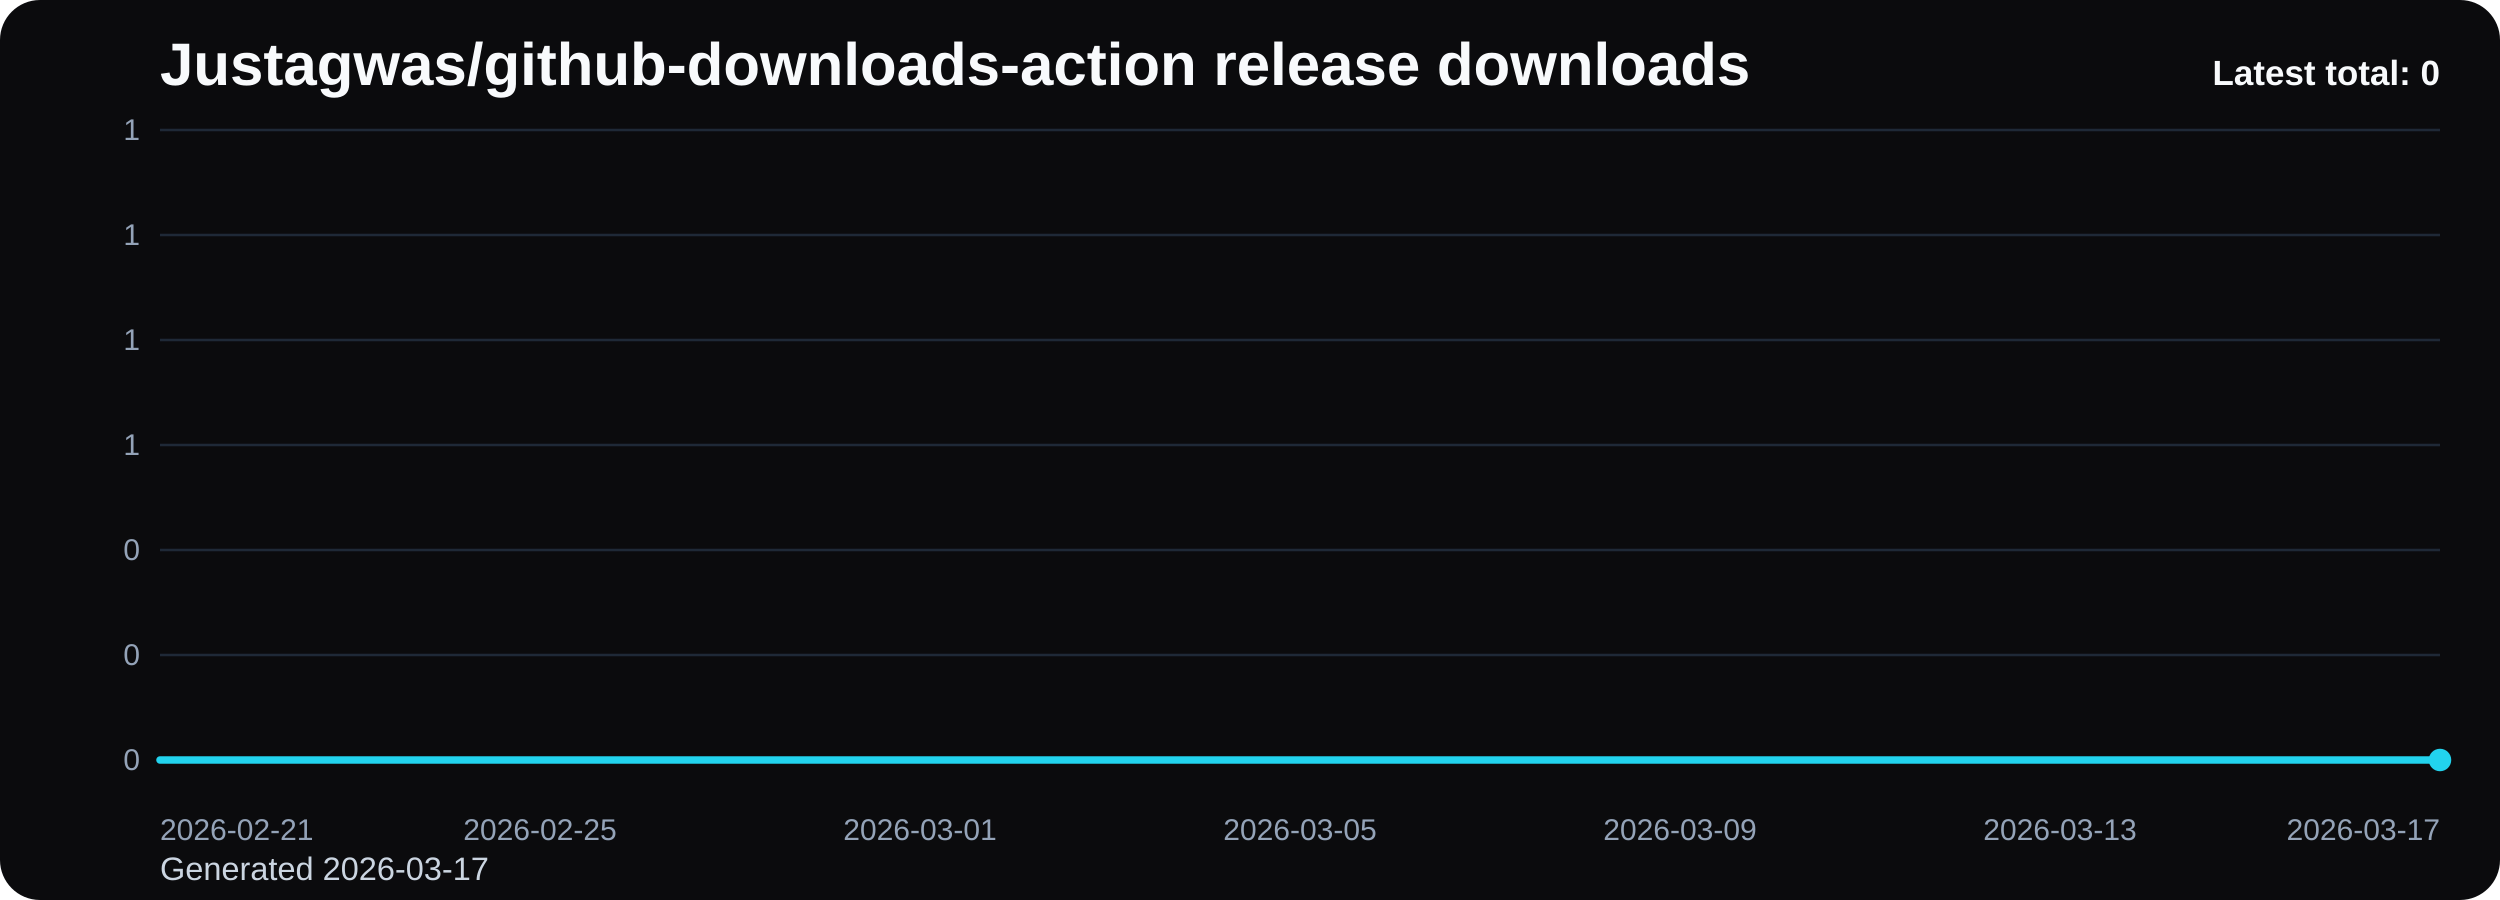
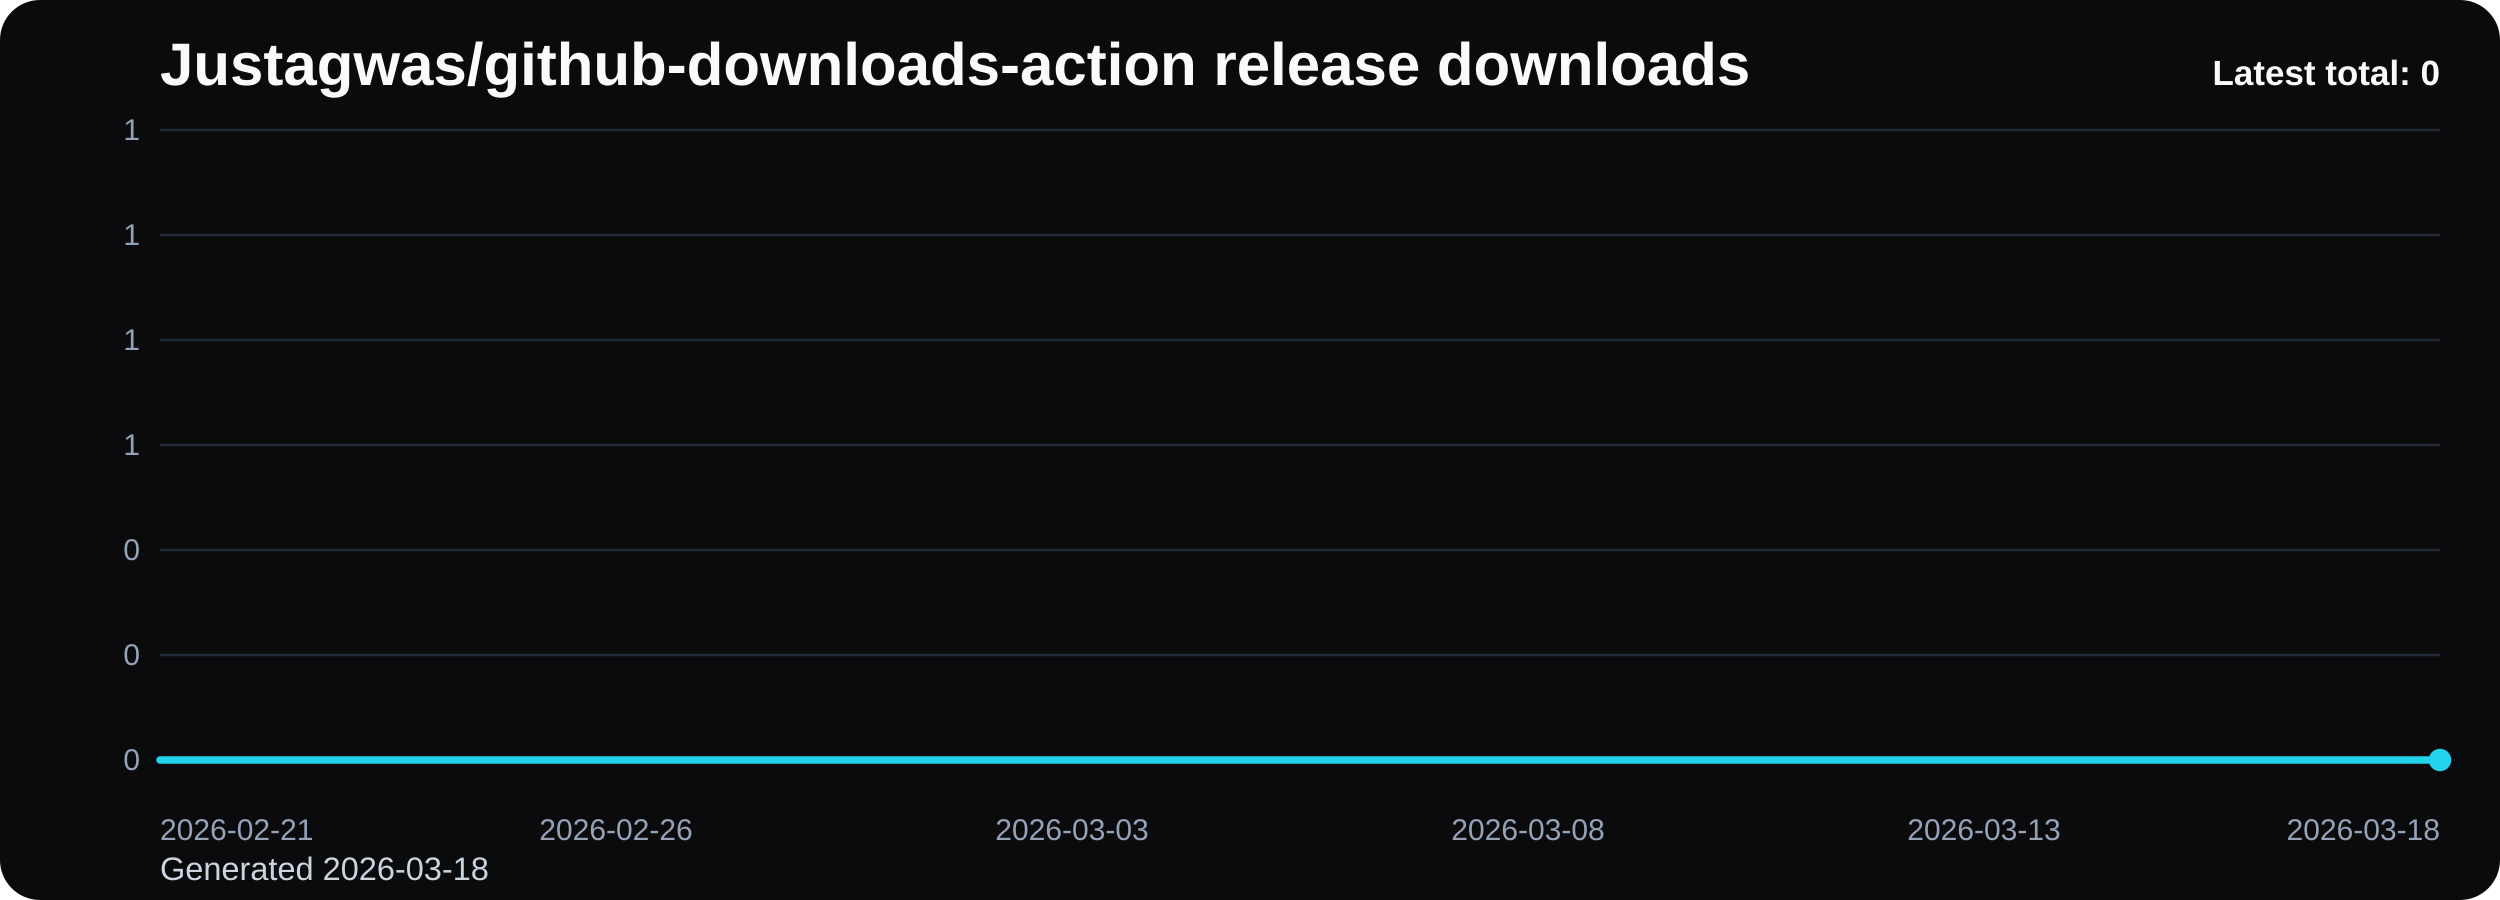
<svg xmlns="http://www.w3.org/2000/svg" viewBox="0 0 1000 360" role="img" aria-label="Justagwas/github-downloads-action release downloads chart">
  <defs>
    <linearGradient id="fill-total-trend-black" x1="0" y1="0" x2="0" y2="1">
      <stop offset="0%" stop-color="#22d3ee" stop-opacity="0.32" />
      <stop offset="100%" stop-color="#22d3ee" stop-opacity="0.05" />
    </linearGradient>
    <style>
      .bg { fill: #0b0b0d; }
      .title { font: 700 24px Arial, sans-serif; fill: #f8fafc; }
      .sub { font: 400 13px Arial, sans-serif; fill: #cbd5e1; }
      .grid { stroke: #1f2937; stroke-width: 1; }
      .axis { font: 400 12px Arial, sans-serif; fill: #94a3b8; }
      .line { fill: none; stroke: #22d3ee; stroke-width: 3; stroke-linecap: round; stroke-linejoin: round; }
      .dot { fill: #22d3ee; }
      .value { font: 600 11px Arial, sans-serif; fill: #cbd5e1; }
      .latest { font: 700 14px Arial, sans-serif; fill: #f8fafc; }
    </style>
  </defs>
  <rect class="bg" x="0" y="0" width="1000" height="360" rx="16" />
  <text class="title" x="64" y="34">Justagwas/github-downloads-action release downloads</text>
-   <text class="sub" x="64" y="352">Generated 2026-03-17</text>
+   <text class="sub" x="64" y="352">Generated 2026-03-18</text>
  <line x1="64" y1="52.00" x2="976" y2="52.00" class="grid" />
  <text x="56" y="56.00" text-anchor="end" class="axis">1</text>
  <line x1="64" y1="94.00" x2="976" y2="94.00" class="grid" />
  <text x="56" y="98.00" text-anchor="end" class="axis">1</text>
  <line x1="64" y1="136.00" x2="976" y2="136.00" class="grid" />
  <text x="56" y="140.00" text-anchor="end" class="axis">1</text>
  <line x1="64" y1="178.00" x2="976" y2="178.00" class="grid" />
  <text x="56" y="182.00" text-anchor="end" class="axis">1</text>
  <line x1="64" y1="220.00" x2="976" y2="220.00" class="grid" />
  <text x="56" y="224.00" text-anchor="end" class="axis">0</text>
  <line x1="64" y1="262.00" x2="976" y2="262.00" class="grid" />
  <text x="56" y="266.00" text-anchor="end" class="axis">0</text>
  <line x1="64" y1="304.00" x2="976" y2="304.00" class="grid" />
  <text x="56" y="308.00" text-anchor="end" class="axis">0</text>
-   <path d="M 64.00 304 L 64.00 304.00 L 102.00 304.00 L 140.00 304.00 L 178.00 304.00 L 216.00 304.00 L 254.00 304.00 L 292.00 304.00 L 330.00 304.00 L 368.00 304.00 L 406.00 304.00 L 444.00 304.00 L 482.00 304.00 L 520.00 304.00 L 558.00 304.00 L 596.00 304.00 L 634.00 304.00 L 672.00 304.00 L 710.00 304.00 L 748.00 304.00 L 786.00 304.00 L 824.00 304.00 L 862.00 304.00 L 900.00 304.00 L 938.00 304.00 L 976.00 304.00 L 976.00 304 Z" fill="url(#fill-total-trend-black)" />
-   <polyline class="line" points="64.00,304.00 102.00,304.00 140.00,304.00 178.00,304.00 216.00,304.00 254.00,304.00 292.00,304.00 330.00,304.00 368.00,304.00 406.00,304.00 444.00,304.00 482.00,304.00 520.00,304.00 558.00,304.00 596.00,304.00 634.00,304.00 672.00,304.00 710.00,304.00 748.00,304.00 786.00,304.00 824.00,304.00 862.00,304.00 900.00,304.00 938.00,304.00 976.00,304.00" />
+   <path d="M 64.00 304 L 64.00 304.00 L 100.48 304.00 L 136.96 304.00 L 173.44 304.00 L 209.92 304.00 L 246.40 304.00 L 282.88 304.00 L 319.36 304.00 L 355.84 304.00 L 392.32 304.00 L 428.80 304.00 L 465.28 304.00 L 501.76 304.00 L 538.24 304.00 L 574.72 304.00 L 611.20 304.00 L 647.68 304.00 L 684.16 304.00 L 720.64 304.00 L 757.12 304.00 L 793.60 304.00 L 830.08 304.00 L 866.56 304.00 L 903.04 304.00 L 939.52 304.00 L 976.00 304.00 L 976.00 304 Z" fill="url(#fill-total-trend-black)" />
+   <polyline class="line" points="64.00,304.00 100.48,304.00 136.96,304.00 173.44,304.00 209.92,304.00 246.40,304.00 282.88,304.00 319.36,304.00 355.84,304.00 392.32,304.00 428.80,304.00 465.28,304.00 501.76,304.00 538.24,304.00 574.72,304.00 611.20,304.00 647.68,304.00 684.16,304.00 720.64,304.00 757.12,304.00 793.60,304.00 830.08,304.00 866.56,304.00 903.04,304.00 939.52,304.00 976.00,304.00" />
  <circle class="dot" cx="976.00" cy="304.00" r="4.5" />
  <text class="axis" x="64.00" y="336" text-anchor="start">2026-02-21</text>
-   <text class="axis" x="216.00" y="336" text-anchor="middle">2026-02-25</text>
-   <text class="axis" x="368.00" y="336" text-anchor="middle">2026-03-01</text>
-   <text class="axis" x="520.00" y="336" text-anchor="middle">2026-03-05</text>
-   <text class="axis" x="672.00" y="336" text-anchor="middle">2026-03-09</text>
-   <text class="axis" x="824.00" y="336" text-anchor="middle">2026-03-13</text>
-   <text class="axis" x="976.00" y="336" text-anchor="end">2026-03-17</text>
+   <text class="axis" x="246.40" y="336" text-anchor="middle">2026-02-26</text>
+   <text class="axis" x="428.80" y="336" text-anchor="middle">2026-03-03</text>
+   <text class="axis" x="611.20" y="336" text-anchor="middle">2026-03-08</text>
+   <text class="axis" x="793.60" y="336" text-anchor="middle">2026-03-13</text>
+   <text class="axis" x="976.00" y="336" text-anchor="end">2026-03-18</text>
  <text class="latest" x="976" y="34" text-anchor="end">Latest total: 0</text>
</svg>
